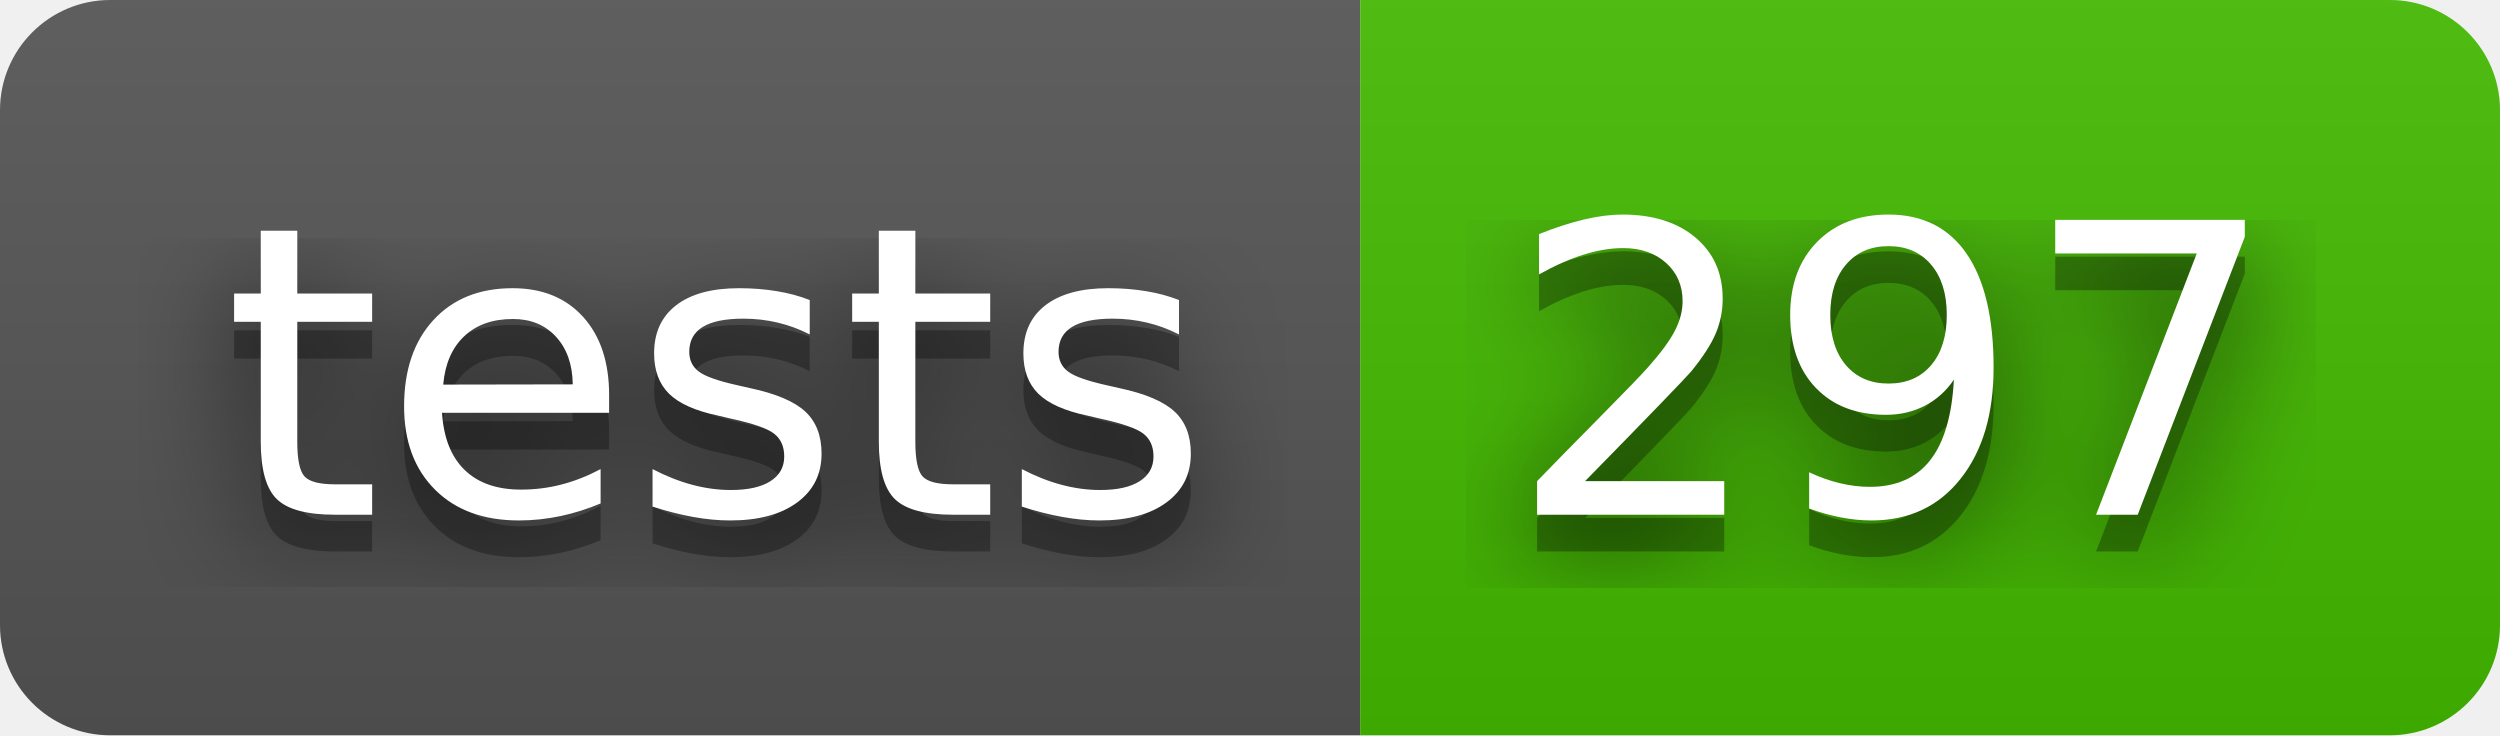
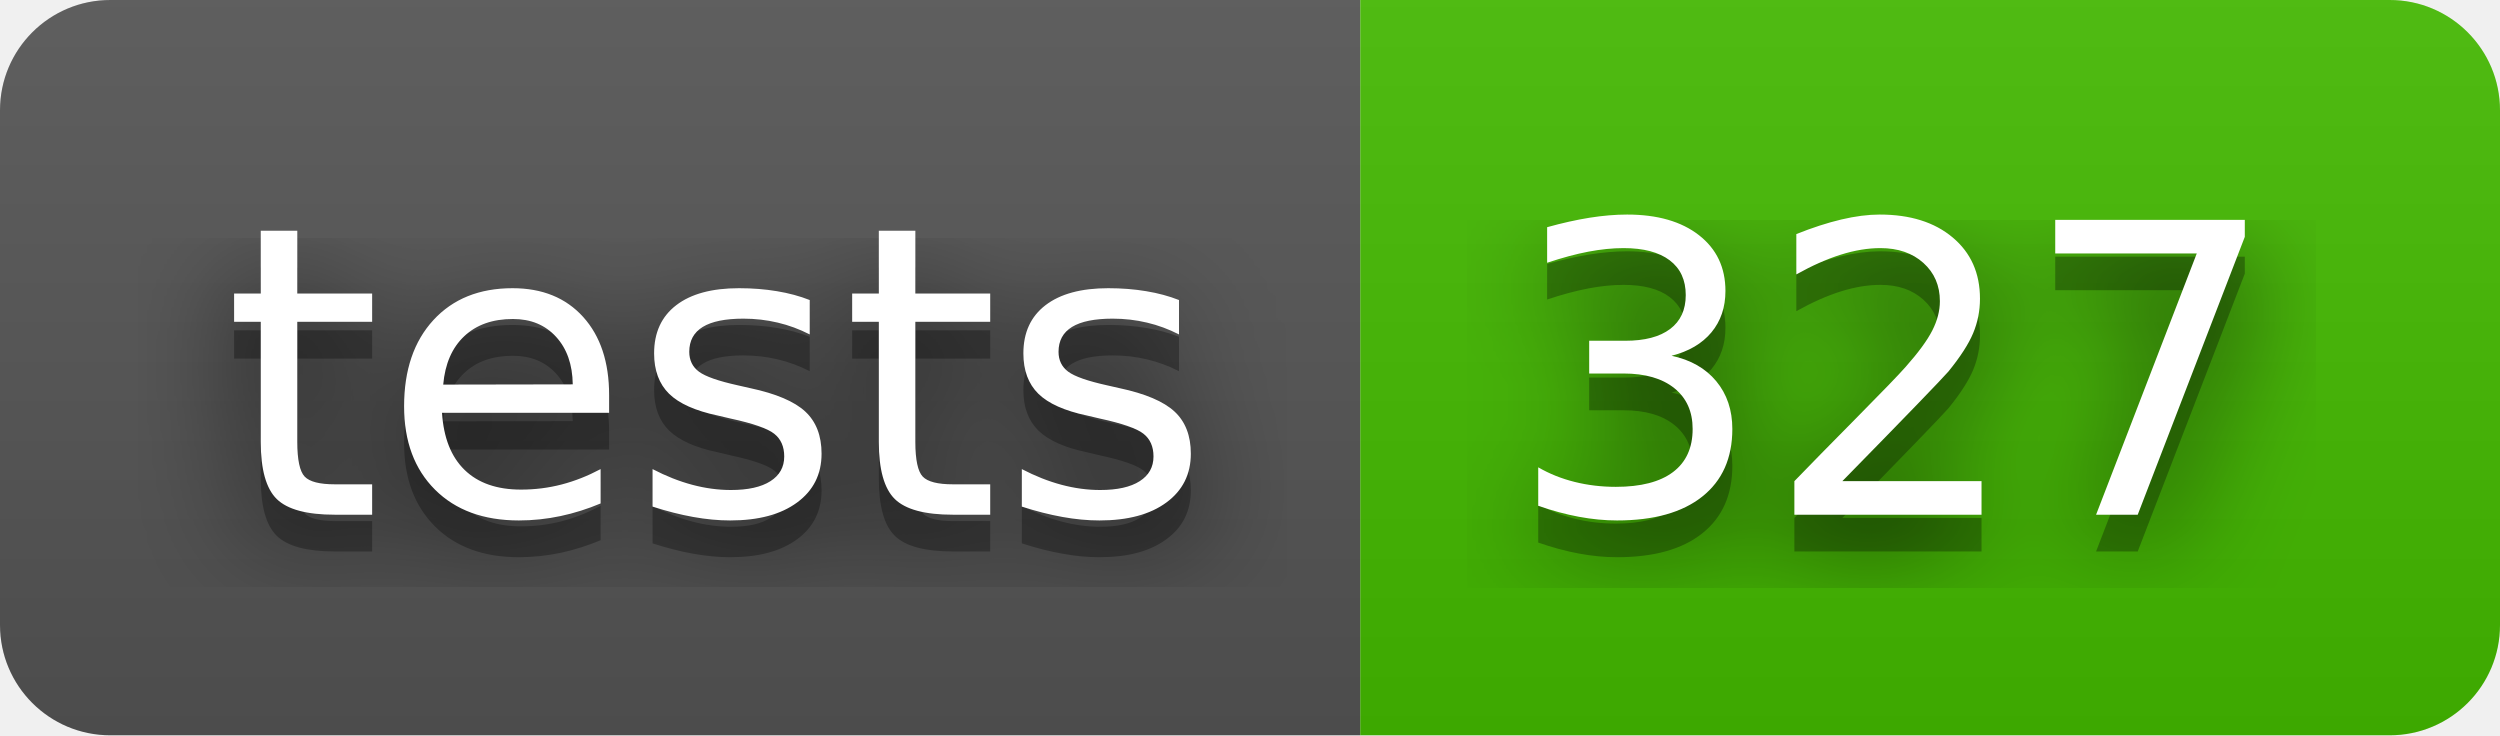
- <svg xmlns="http://www.w3.org/2000/svg" width="68" height="20" role="img" aria-label="tests: 297">
+ <svg xmlns="http://www.w3.org/2000/svg" width="68" height="20" role="img" aria-label="tests: 327">
  <filter id="blur">
    <feGaussianBlur stdDeviation="16" />
  </filter>
  <linearGradient id="s" x2="0" y2="100%">
    <stop offset="0" stop-color="#bbb" stop-opacity=".1" />
    <stop offset="1" stop-opacity=".1" />
  </linearGradient>
  <clipPath id="r">
    <rect width="68" height="20" rx="3" />
  </clipPath>
  <g clip-path="url(#r)">
    <rect width="37" height="20" fill="#555" />
    <rect x="37" width="31" height="20" fill="#4b0" />
    <rect width="68" height="20" fill="url(#s)" />
  </g>
  <g fill="#fff" text-anchor="middle" font-family="Verdana,Geneva,DejaVu Sans,sans-serif" text-rendering="geometricPrecision" font-size="110">
    <g transform="scale(.1)">
      <g aria-hidden="true" fill="#010101">
        <text x="195" y="150" fill-opacity=".8" filter="url(#blur)" textLength="270">tests</text>
        <text x="195" y="150" fill-opacity=".3" textLength="270">tests</text>
      </g>
      <text x="195" y="140" textLength="270">tests</text>
    </g>
    <g transform="scale(.1)">
      <g aria-hidden="true" fill="#010101">
-         <text x="515" y="150" fill-opacity=".8" filter="url(#blur)" textLength="210">297</text>
-         <text x="515" y="150" fill-opacity=".3" textLength="210">297</text>
+         <text x="515" y="150" fill-opacity=".8" filter="url(#blur)" textLength="210">327</text>
+         <text x="515" y="150" fill-opacity=".3" textLength="210">327</text>
      </g>
-       <text x="515" y="140" textLength="210">297</text>
+       <text x="515" y="140" textLength="210">327</text>
    </g>
  </g>
</svg>
